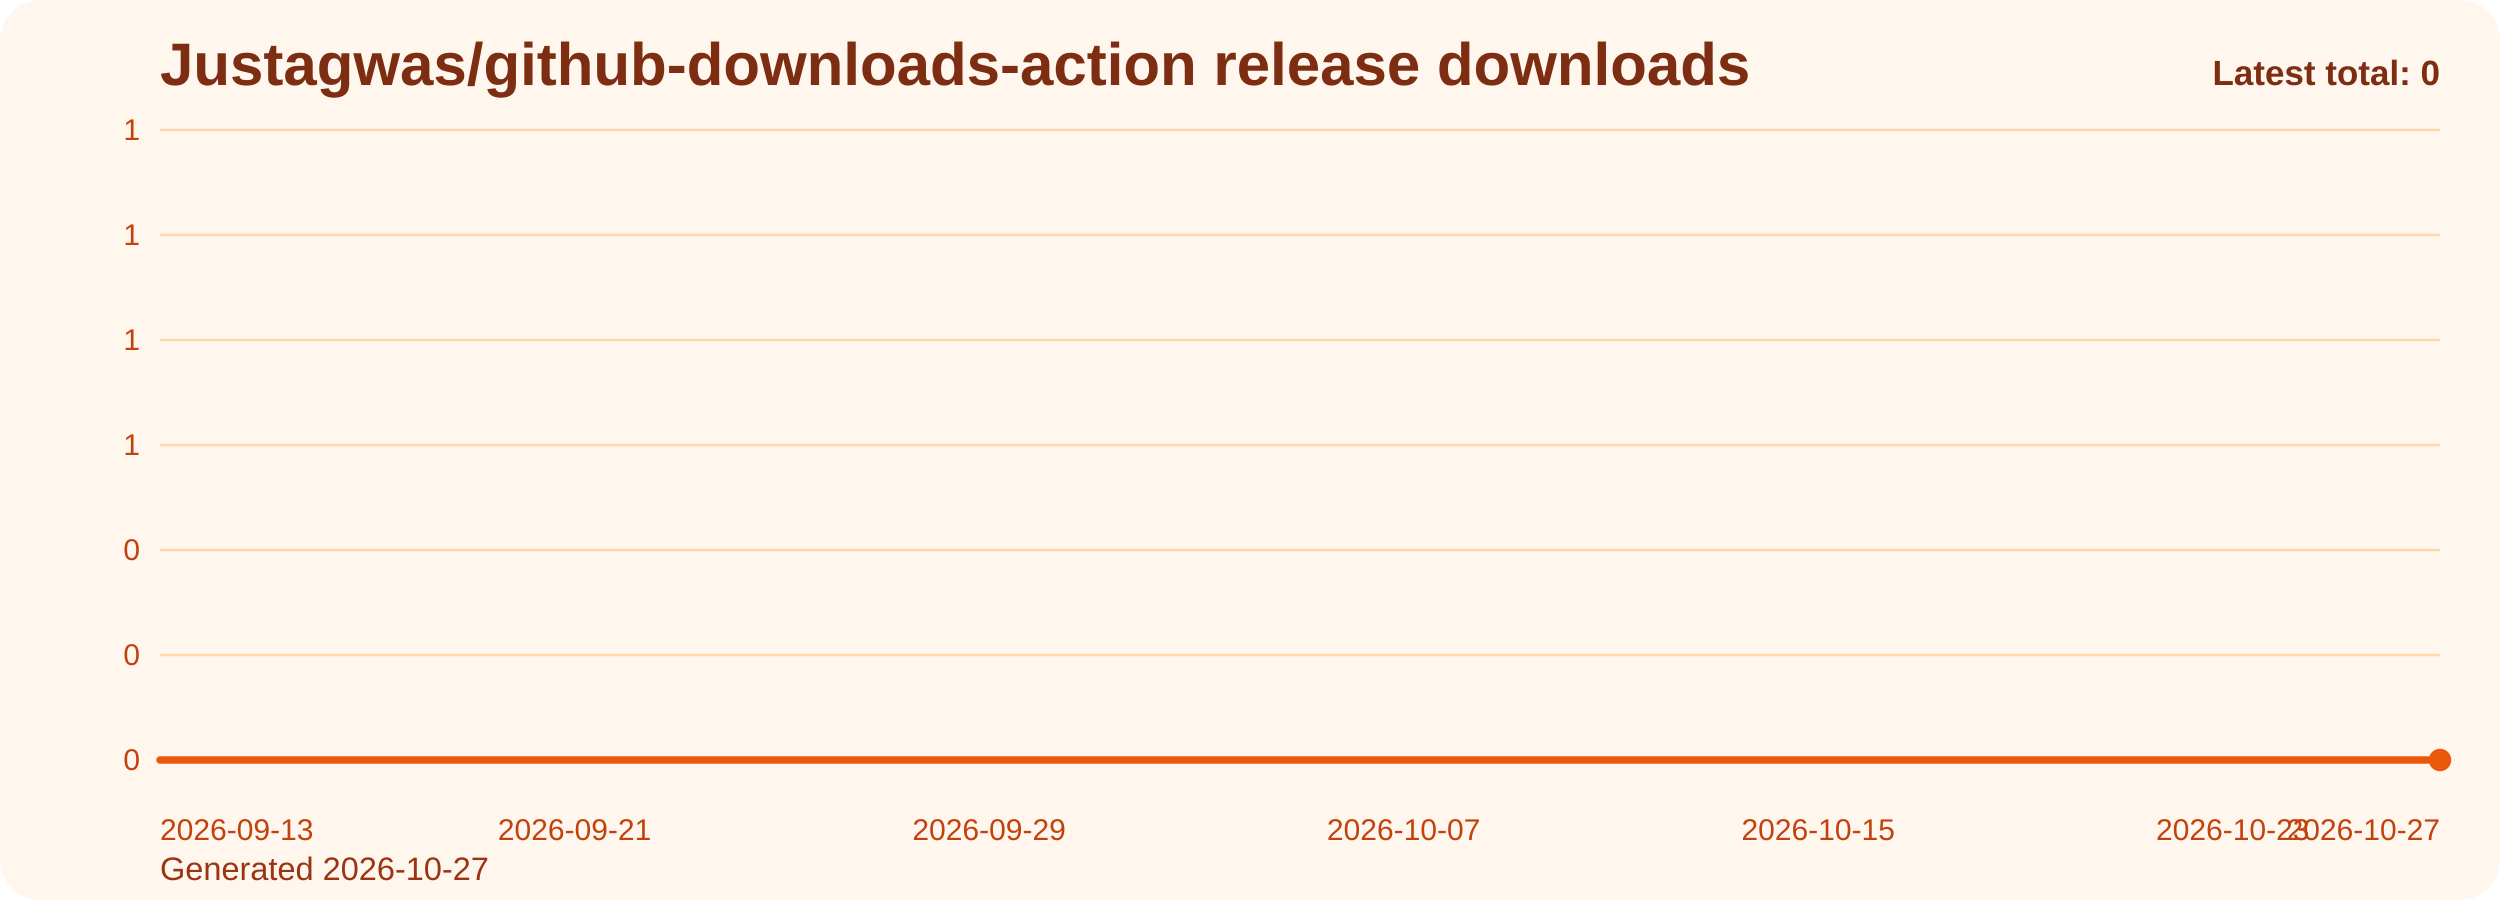
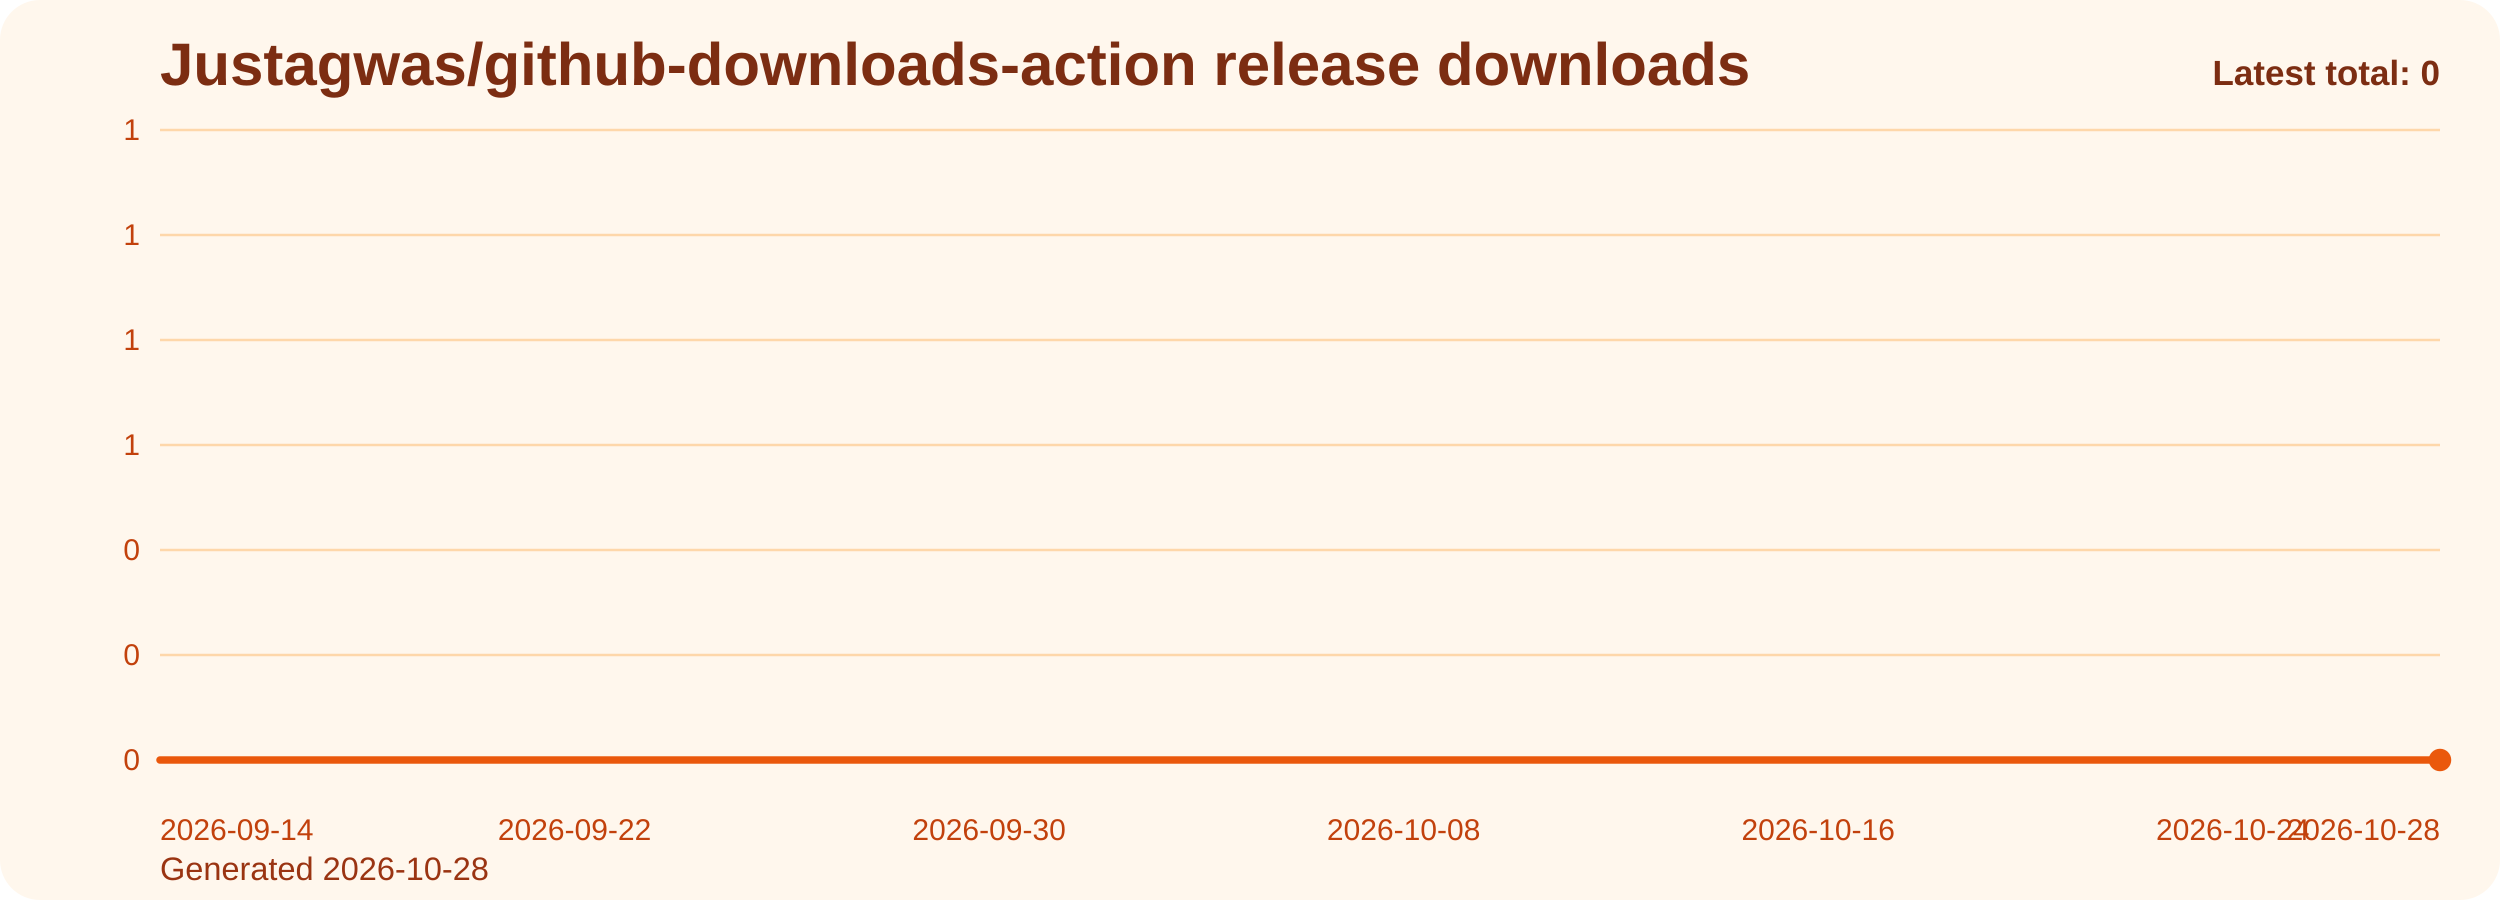
<svg xmlns="http://www.w3.org/2000/svg" viewBox="0 0 1000 360" role="img" aria-label="Justagwas/github-downloads-action release downloads chart">
  <defs>
    <linearGradient id="fill-total-trend-orange" x1="0" y1="0" x2="0" y2="1">
      <stop offset="0%" stop-color="#f97316" stop-opacity="0.32" />
      <stop offset="100%" stop-color="#f97316" stop-opacity="0.05" />
    </linearGradient>
    <style>
      .bg { fill: #fff7ed; }
      .title { font: 700 24px Arial, sans-serif; fill: #7c2d12; }
      .sub { font: 400 13px Arial, sans-serif; fill: #9a3412; }
      .grid { stroke: #fed7aa; stroke-width: 1; }
      .axis { font: 400 12px Arial, sans-serif; fill: #c2410c; }
      .line { fill: none; stroke: #ea580c; stroke-width: 3; stroke-linecap: round; stroke-linejoin: round; }
      .dot { fill: #ea580c; }
      .value { font: 600 11px Arial, sans-serif; fill: #9a3412; }
      .latest { font: 700 14px Arial, sans-serif; fill: #7c2d12; }
    </style>
  </defs>
  <rect class="bg" x="0" y="0" width="1000" height="360" rx="16" />
  <text class="title" x="64" y="34">Justagwas/github-downloads-action release downloads</text>
-   <text class="sub" x="64" y="352">Generated 2026-10-27</text>
+   <text class="sub" x="64" y="352">Generated 2026-10-28</text>
  <line x1="64" y1="52.00" x2="976" y2="52.00" class="grid" />
  <text x="56" y="56.00" text-anchor="end" class="axis">1</text>
  <line x1="64" y1="94.00" x2="976" y2="94.00" class="grid" />
  <text x="56" y="98.00" text-anchor="end" class="axis">1</text>
  <line x1="64" y1="136.00" x2="976" y2="136.00" class="grid" />
  <text x="56" y="140.00" text-anchor="end" class="axis">1</text>
  <line x1="64" y1="178.00" x2="976" y2="178.00" class="grid" />
  <text x="56" y="182.00" text-anchor="end" class="axis">1</text>
  <line x1="64" y1="220.00" x2="976" y2="220.00" class="grid" />
  <text x="56" y="224.00" text-anchor="end" class="axis">0</text>
  <line x1="64" y1="262.00" x2="976" y2="262.00" class="grid" />
  <text x="56" y="266.00" text-anchor="end" class="axis">0</text>
  <line x1="64" y1="304.00" x2="976" y2="304.00" class="grid" />
  <text x="56" y="308.00" text-anchor="end" class="axis">0</text>
  <path d="M 64.00 304 L 64.00 304.00 L 84.73 304.00 L 105.45 304.00 L 126.18 304.00 L 146.91 304.00 L 167.64 304.00 L 188.36 304.00 L 209.09 304.00 L 229.82 304.00 L 250.55 304.00 L 271.27 304.00 L 292.00 304.00 L 312.73 304.00 L 333.45 304.00 L 354.18 304.00 L 374.91 304.00 L 395.64 304.00 L 416.36 304.00 L 437.09 304.00 L 457.82 304.00 L 478.55 304.00 L 499.27 304.00 L 520.00 304.00 L 540.73 304.00 L 561.45 304.00 L 582.18 304.00 L 602.91 304.00 L 623.64 304.00 L 644.36 304.00 L 665.09 304.00 L 685.82 304.00 L 706.55 304.00 L 727.27 304.00 L 748.00 304.00 L 768.73 304.00 L 789.45 304.00 L 810.18 304.00 L 830.91 304.00 L 851.64 304.00 L 872.36 304.00 L 893.09 304.00 L 913.82 304.00 L 934.55 304.00 L 955.27 304.00 L 976.00 304.00 L 976.00 304 Z" fill="url(#fill-total-trend-orange)" />
  <polyline class="line" points="64.00,304.00 84.73,304.00 105.45,304.00 126.18,304.00 146.91,304.00 167.64,304.00 188.36,304.00 209.09,304.00 229.82,304.00 250.55,304.00 271.27,304.00 292.00,304.00 312.73,304.00 333.45,304.00 354.18,304.00 374.91,304.00 395.64,304.00 416.36,304.00 437.09,304.00 457.82,304.00 478.55,304.00 499.27,304.00 520.00,304.00 540.73,304.00 561.45,304.00 582.18,304.00 602.91,304.00 623.64,304.00 644.36,304.00 665.09,304.00 685.82,304.00 706.55,304.00 727.27,304.00 748.00,304.00 768.73,304.00 789.45,304.00 810.18,304.00 830.91,304.00 851.64,304.00 872.36,304.00 893.09,304.00 913.82,304.00 934.55,304.00 955.27,304.00 976.00,304.00" />
  <circle class="dot" cx="976.00" cy="304.00" r="4.5" />
-   <text class="axis" x="64.00" y="336" text-anchor="start">2026-09-13</text>
-   <text class="axis" x="229.82" y="336" text-anchor="middle">2026-09-21</text>
-   <text class="axis" x="395.64" y="336" text-anchor="middle">2026-09-29</text>
-   <text class="axis" x="561.45" y="336" text-anchor="middle">2026-10-07</text>
-   <text class="axis" x="727.27" y="336" text-anchor="middle">2026-10-15</text>
-   <text class="axis" x="893.09" y="336" text-anchor="middle">2026-10-23</text>
-   <text class="axis" x="976.00" y="336" text-anchor="end">2026-10-27</text>
+   <text class="axis" x="64.00" y="336" text-anchor="start">2026-09-14</text>
+   <text class="axis" x="229.82" y="336" text-anchor="middle">2026-09-22</text>
+   <text class="axis" x="395.64" y="336" text-anchor="middle">2026-09-30</text>
+   <text class="axis" x="561.45" y="336" text-anchor="middle">2026-10-08</text>
+   <text class="axis" x="727.27" y="336" text-anchor="middle">2026-10-16</text>
+   <text class="axis" x="893.09" y="336" text-anchor="middle">2026-10-24</text>
+   <text class="axis" x="976.00" y="336" text-anchor="end">2026-10-28</text>
  <text class="latest" x="976" y="34" text-anchor="end">Latest total: 0</text>
</svg>
